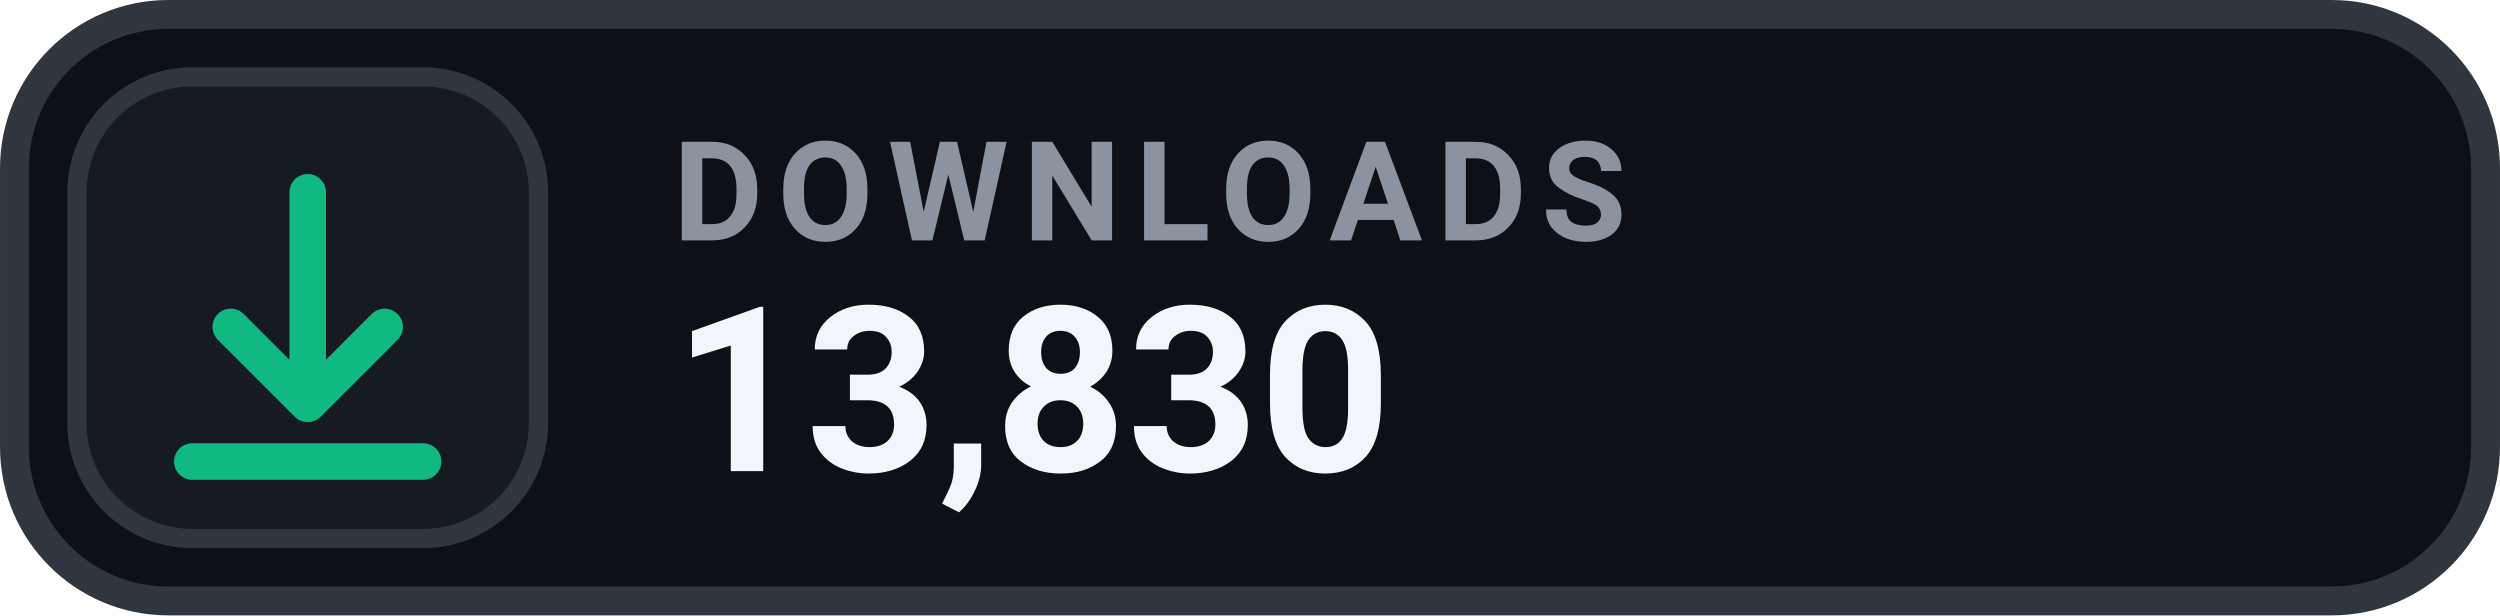
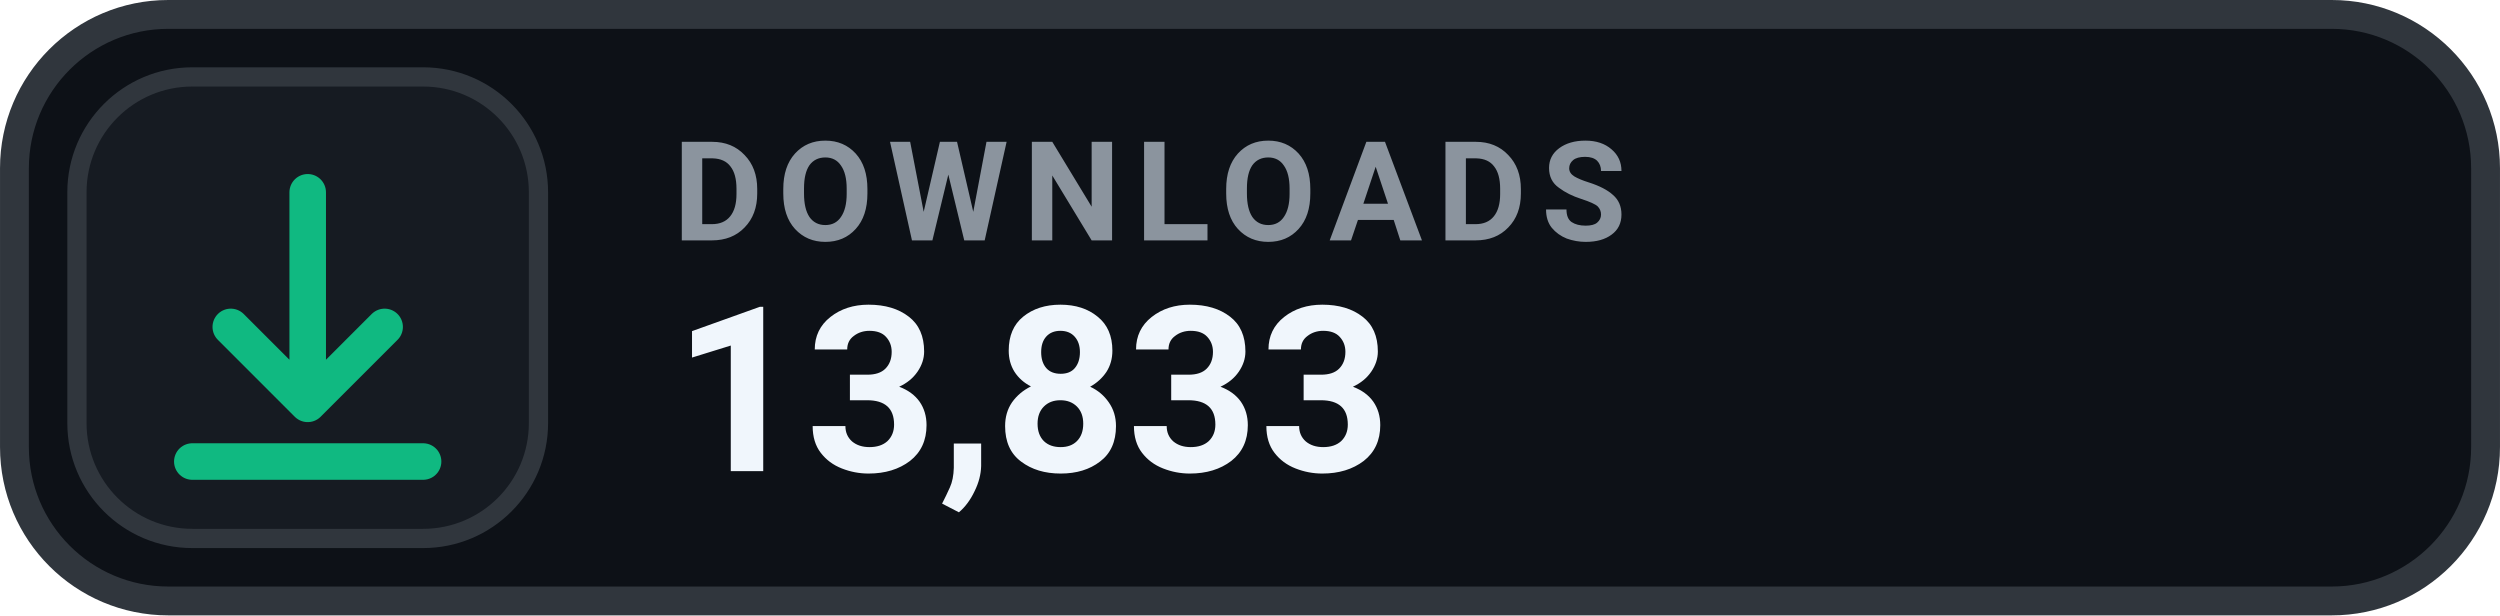
- <svg xmlns="http://www.w3.org/2000/svg" width="126" height="31.015" viewBox="0 0 130 32" role="img" aria-label="DOWNLOADS 13,830">
+ <svg xmlns="http://www.w3.org/2000/svg" width="126" height="31.015" viewBox="0 0 130 32" role="img" aria-label="DOWNLOADS 13,833">
  <rect x=".75" y=".75" width="128.5" height="30.5" rx="8" fill="#0D1117" stroke="#30363D" stroke-width="1.5" />
  <rect x="4" y="4" width="24" height="24" rx="6" fill="#161B22" stroke="#30363D" stroke-width="1" />
  <g transform="translate(16 16)" style="color:#10B981;">
    <path d="M0 -6 v11 m0 0 l4 -4 m-4 4 l-4 -4 M-6 8 h12" fill="none" stroke="currentColor" stroke-width="1.9" stroke-linecap="round" stroke-linejoin="round" />
  </g>
  <text x="35" y="12.5" fill="#8B949E" font-family="-apple-system,BlinkMacSystemFont,'Segoe UI',Roboto,Helvetica,Arial,sans-serif" font-size="7.2" font-weight="700" letter-spacing=".75">DOWNLOADS</text>
-   <text x="35" y="24.5" fill="#F0F6FC" font-family="-apple-system,BlinkMacSystemFont,'Segoe UI',Roboto,Helvetica,Arial,sans-serif" font-size="12" font-weight="700">13,830</text>
+   <text x="35" y="24.5" fill="#F0F6FC" font-family="-apple-system,BlinkMacSystemFont,'Segoe UI',Roboto,Helvetica,Arial,sans-serif" font-size="12" font-weight="700">13,833</text>
</svg>
